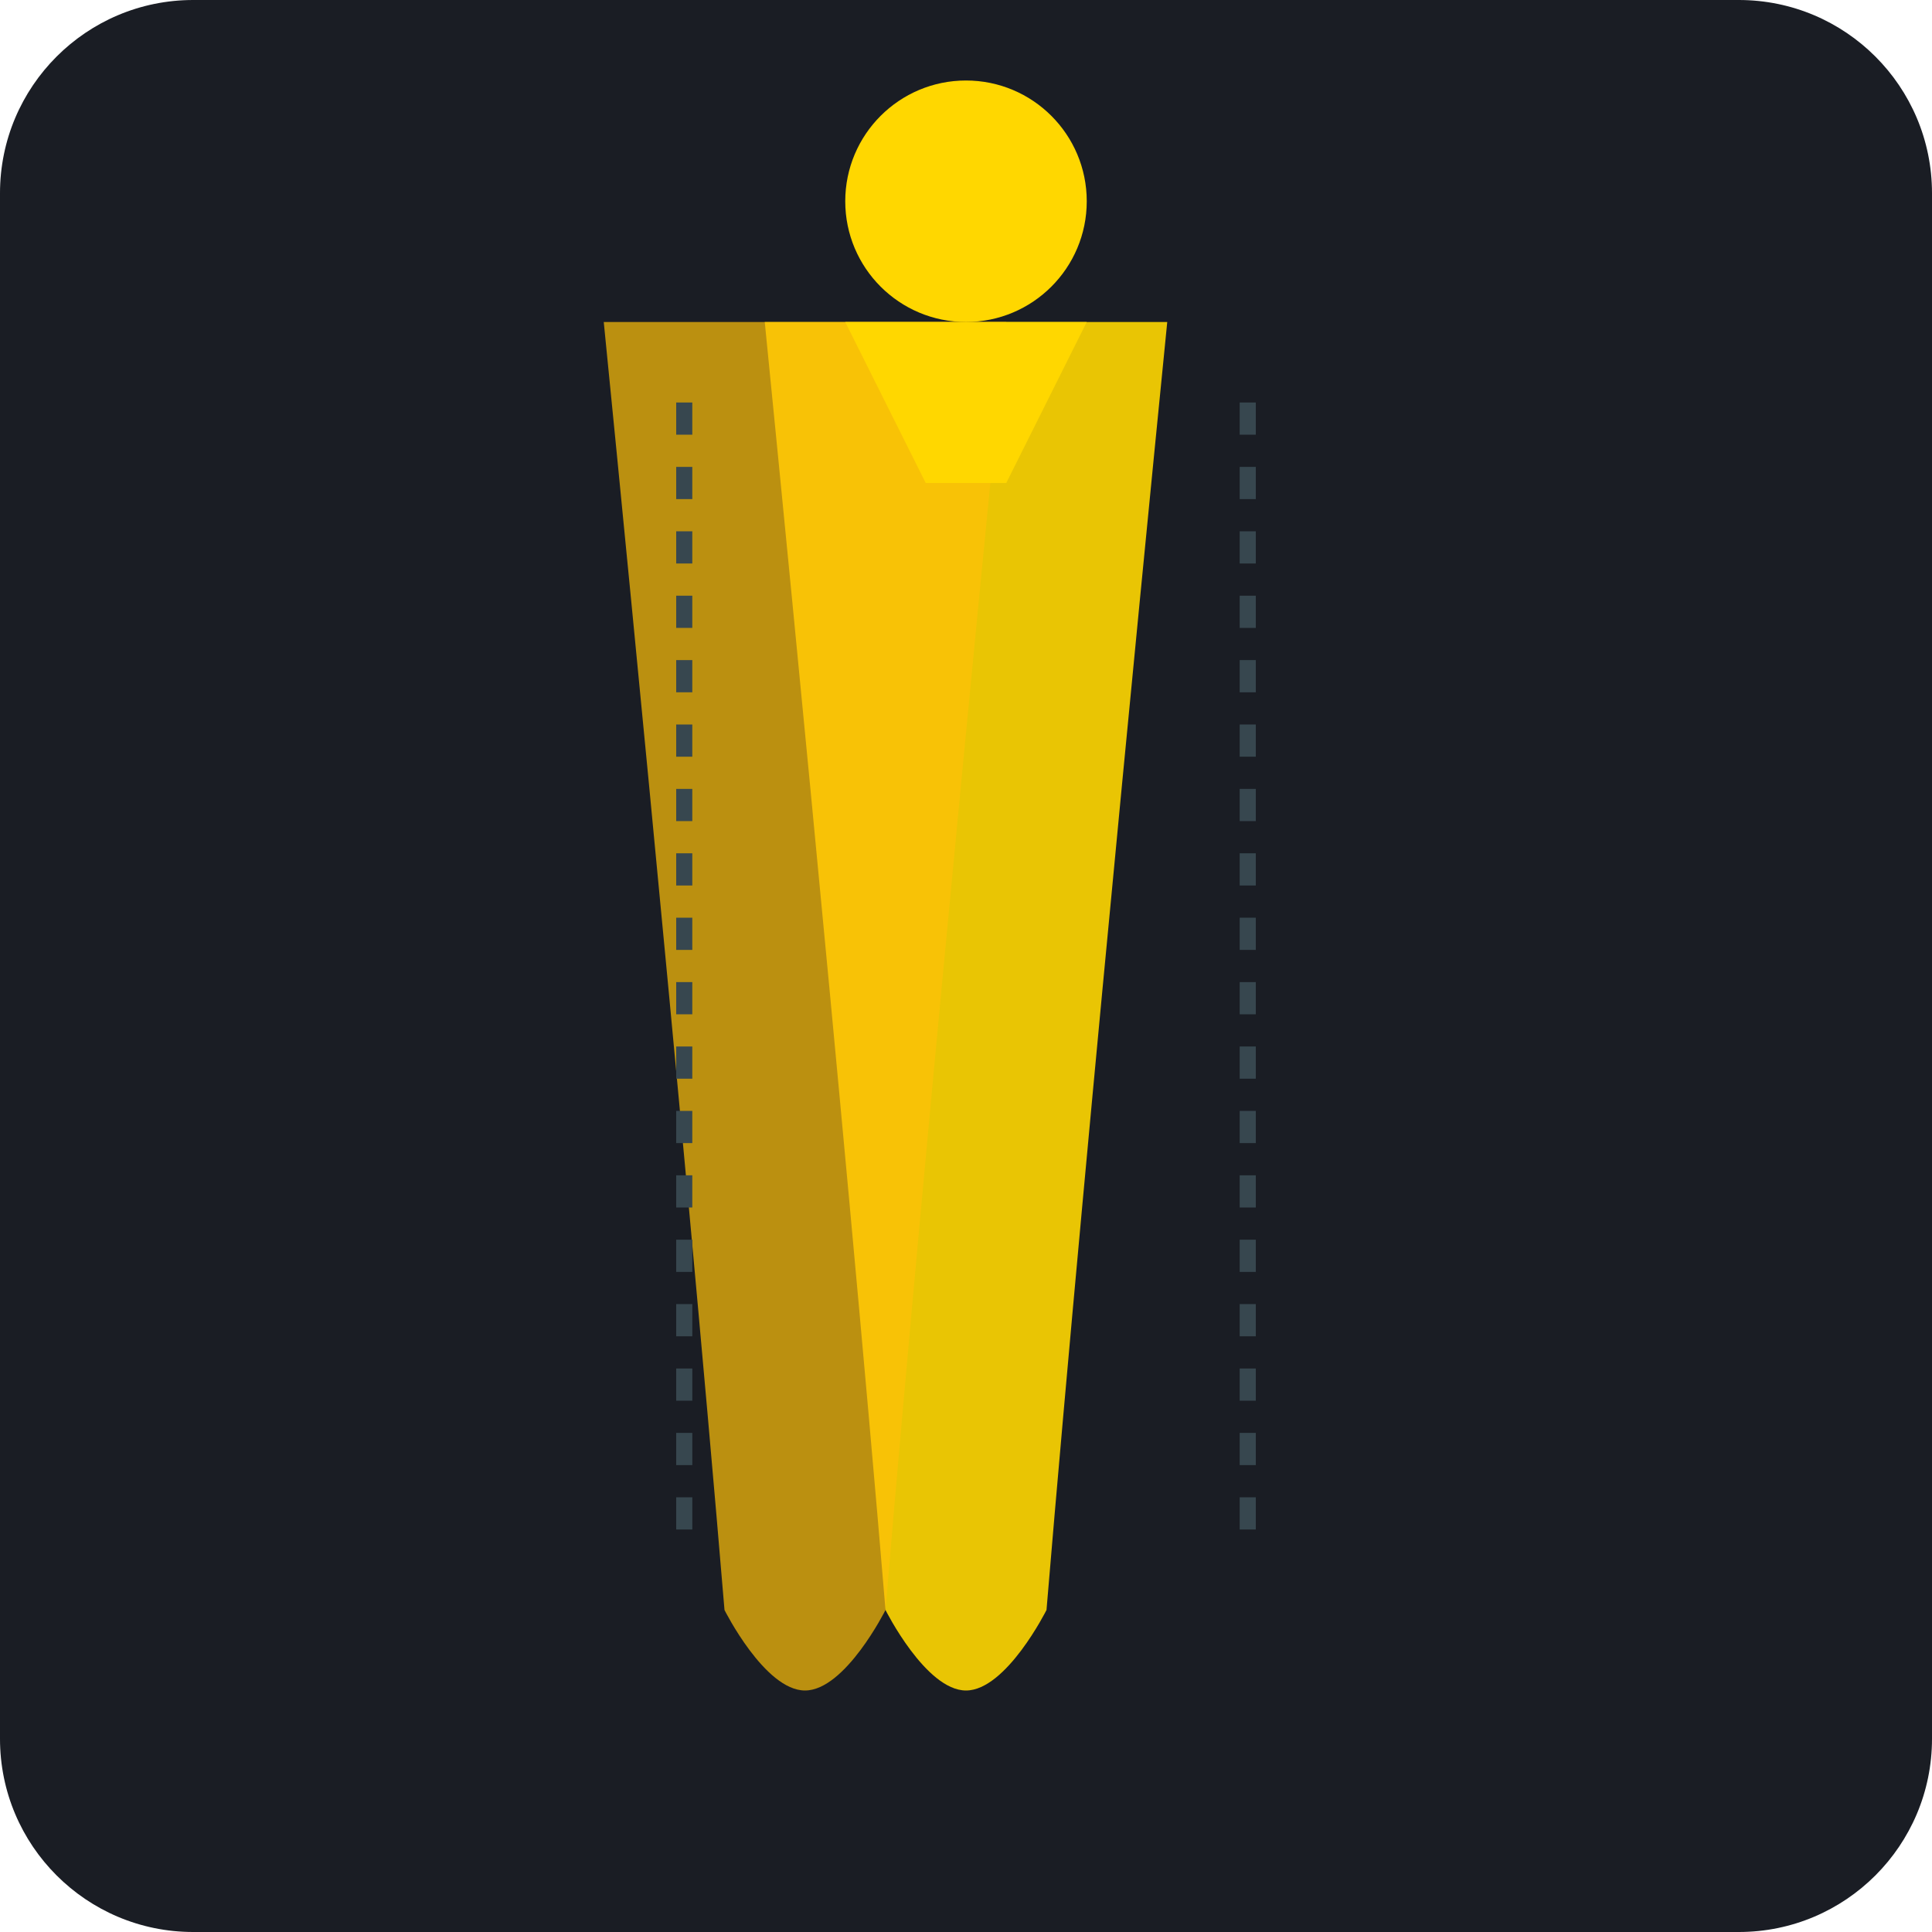
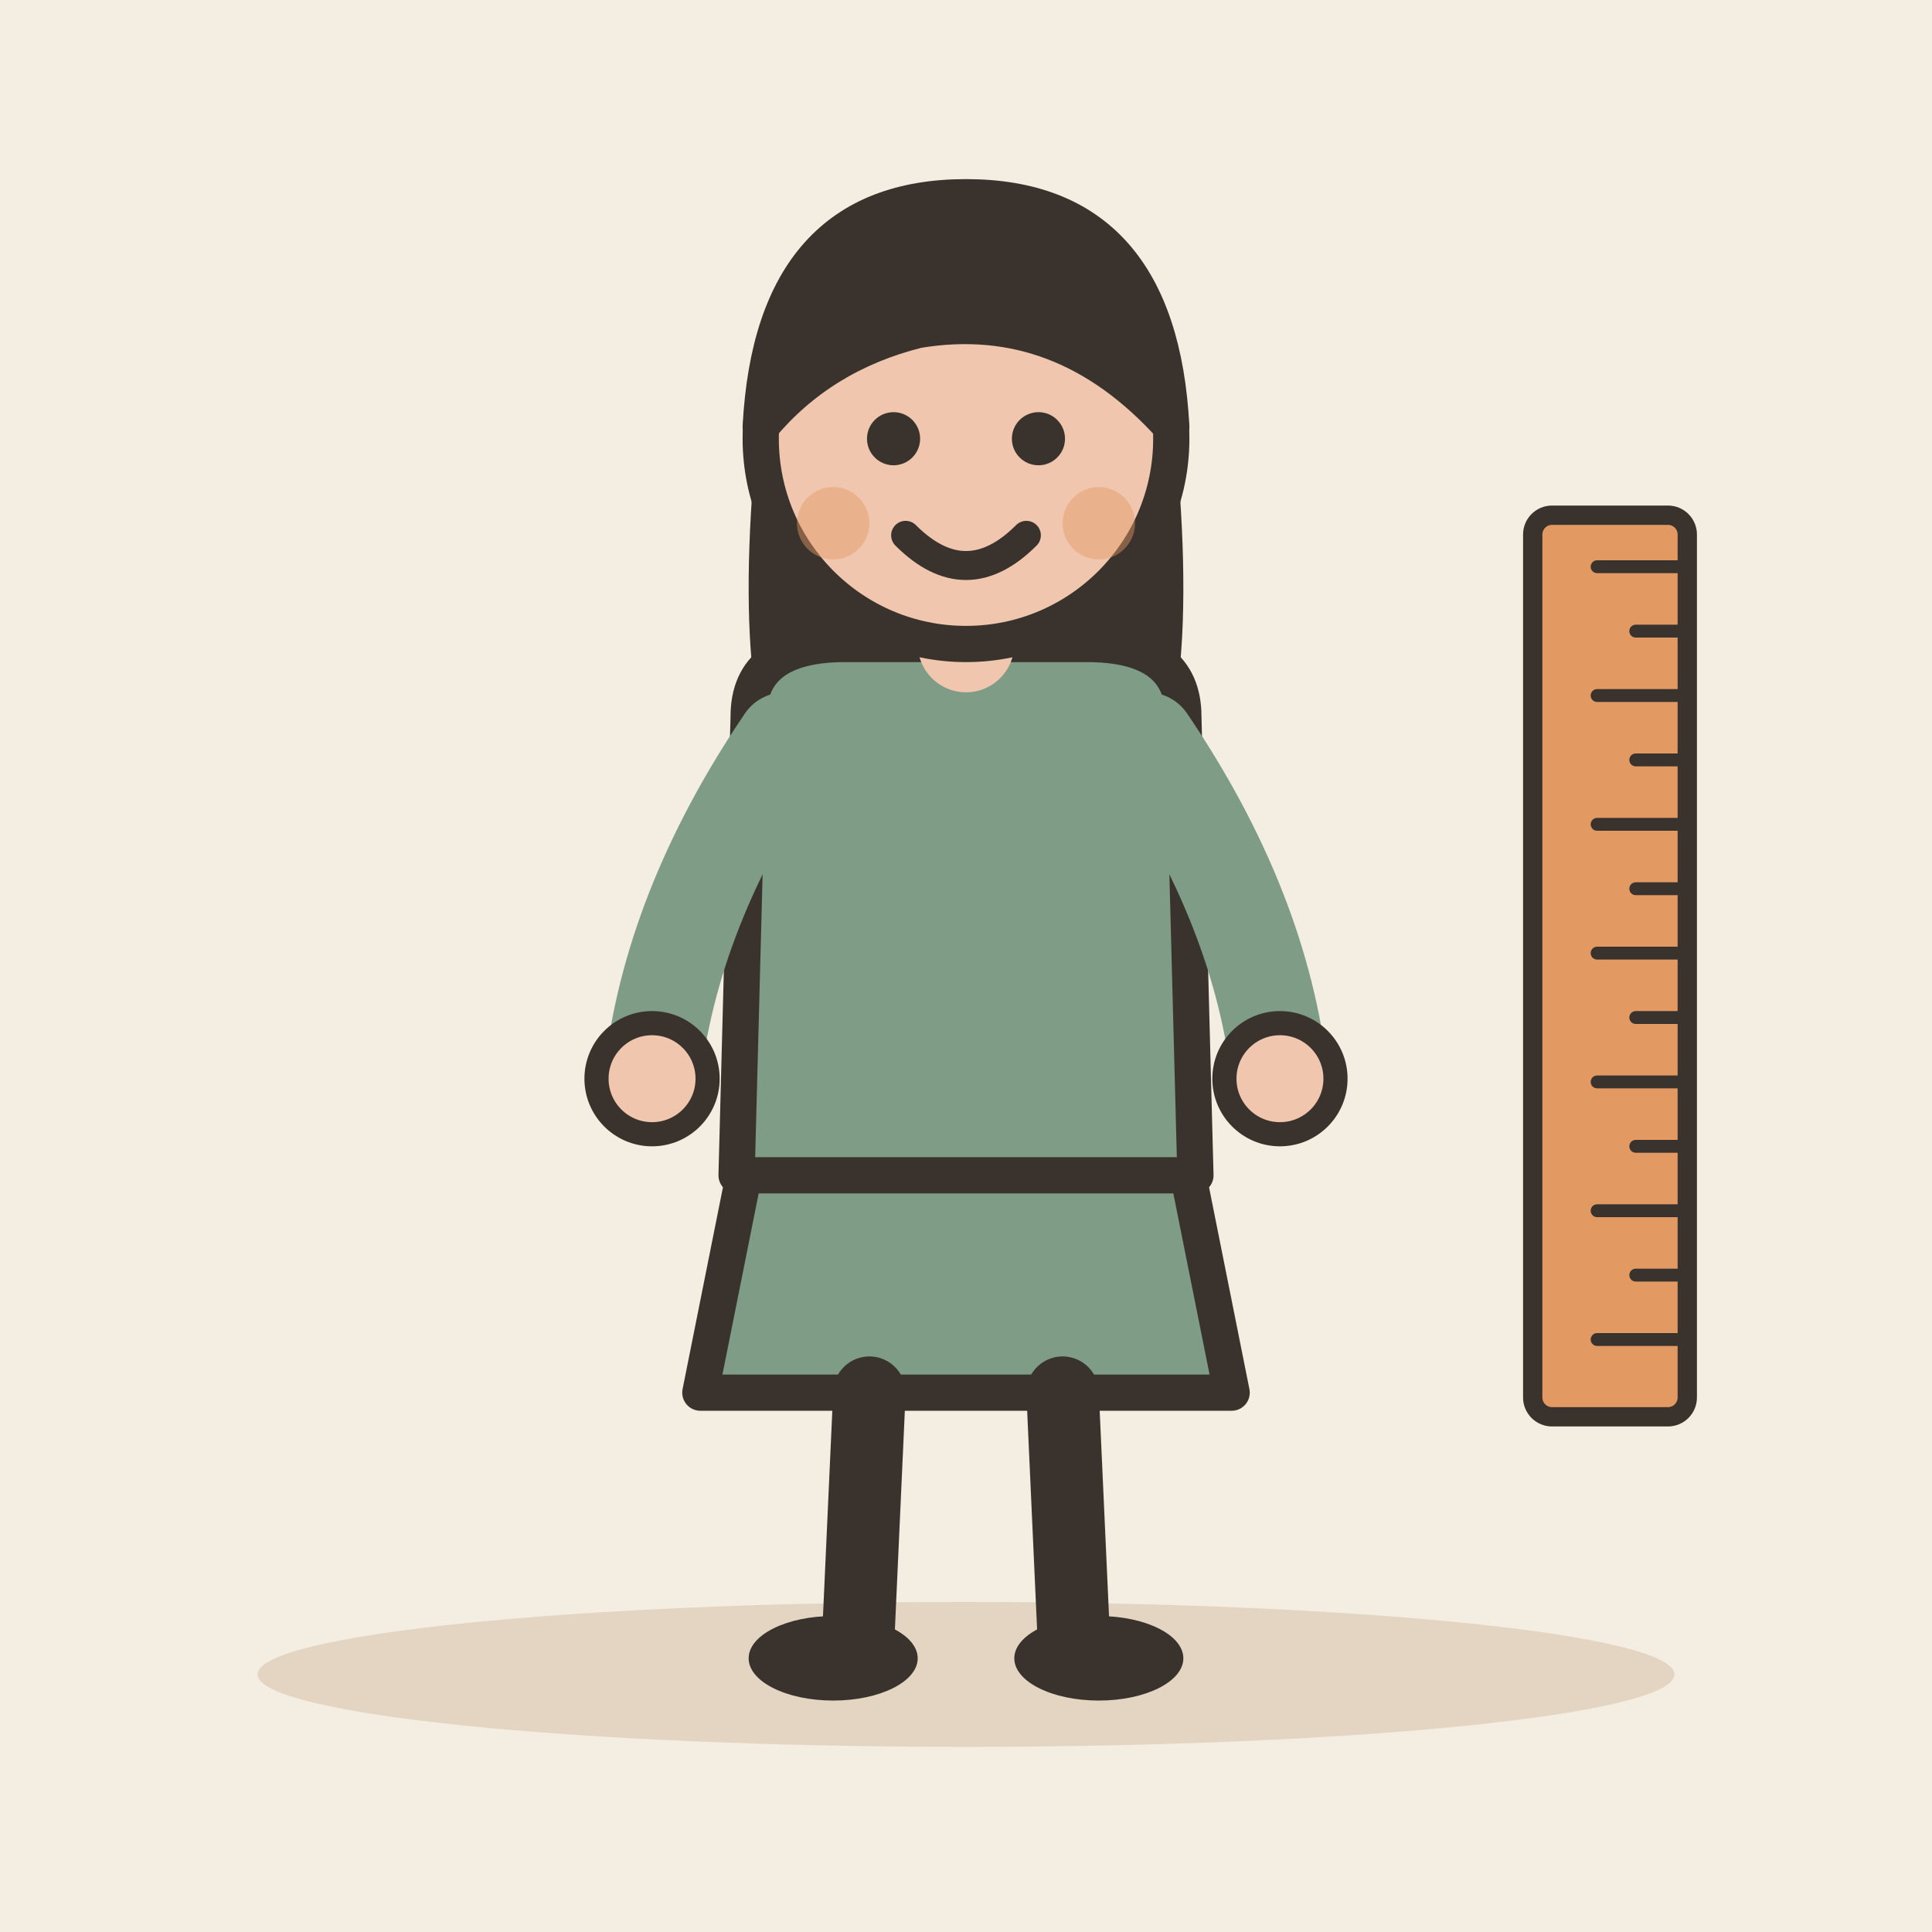
- <svg xmlns="http://www.w3.org/2000/svg" viewBox="0 0 240 240">
-   <rect width="240" height="240" rx="24" fill="#1A1D24" />
-   <g transform="translate(120, 120)">
-     <path d="M-25 -80 C-25 -80 -15 20 -10 80 C-10 80 -5 90 0 90 C5 90 10 80 10 80 C15 20 25 -80 25 -80" fill="#FFD700" opacity="0.9" />
-     <path d="M-45 -80 C-45 -80 -35 20 -30 80 C-30 80 -25 90 -20 90 C-15 90 -10 80 -10 80 C-5 20 5 -80 5 -80" fill="#FFC107" opacity="0.7" />
-     <circle cx="0" cy="-95" r="15" fill="#FFD700" />
-     <path d="M-15 -80 L15 -80 L5 -60 L-5 -60 Z" fill="#FFD700" />
-     <line x1="-35" y1="-70" x2="-35" y2="70" stroke="#37474F" stroke-width="2" stroke-dasharray="4 4" />
-     <line x1="35" y1="-70" x2="35" y2="70" stroke="#37474F" stroke-width="2" stroke-dasharray="4 4" />
+ <svg xmlns="http://www.w3.org/2000/svg" viewBox="0 0 240 240" data-style="editorial">
+   <rect width="240" height="240" fill="#F4EDE2" />
+   <ellipse cx="120" cy="208" rx="88" ry="9" fill="#E3D5C1" />
+   <g transform="translate(120 206) scale(1.5 1.5)">
+     <path d="M-18 -42L-22 -22L22 -22L18 -42Z" fill="#7E9C86" stroke="#3A332D" stroke-width="3" stroke-linecap="round" stroke-linejoin="round" />
+     <path d="M-8 -22L-9 0" stroke="#3A332D" stroke-width="6" stroke-linecap="round" fill="none" />
+     <path d="M8 -22L9 0" stroke="#3A332D" stroke-width="6" stroke-linecap="round" fill="none" />
+     <ellipse cx="-11" cy="0" rx="7" ry="3.5" fill="#3A332D" />
+     <ellipse cx="11" cy="0" rx="7" ry="3.5" fill="#3A332D" />
+     <path d="M-17 -104Q-20 -78 -14 -70L-6 -78L6 -78L14 -70Q20 -78 17 -104Z" fill="#3A332D" />
+     <path d="M-18 -78Q-18 -84 -10 -84L10 -84Q18 -84 18 -78L19 -40L-19 -40Z" fill="#7E9C86" stroke="#3A332D" stroke-width="3" stroke-linecap="round" stroke-linejoin="round" />
+     <path d="M-15 -76Q-24.5 -62 -26 -48" fill="none" stroke="#7E9C86" stroke-width="8" stroke-linecap="round" stroke-linejoin="round" />
+     <circle cx="-26" cy="-48" r="4.6" fill="#F0C7AE" stroke="#3A332D" stroke-linecap="round" stroke-linejoin="round" stroke-width="2" />
+     <path d="M15 -76Q24.5 -62 26 -48" fill="none" stroke="#7E9C86" stroke-width="8" stroke-linecap="round" stroke-linejoin="round" />
+     <circle cx="26" cy="-48" r="4.6" fill="#F0C7AE" stroke="#3A332D" stroke-linecap="round" stroke-linejoin="round" stroke-width="2" />
+     <path d="M0 -84L0 -88" stroke="#F0C7AE" stroke-width="8" stroke-linecap="round" fill="none" />
+     <circle cx="0" cy="-101" r="17" fill="#F0C7AE" stroke="#3A332D" stroke-width="3" stroke-linecap="round" stroke-linejoin="round" />
+     <path d="M-17 -102Q-16 -121 0 -121Q16 -121 17 -102Q8 -112 -4 -110Q-12 -108 -17 -102Z" fill="#3A332D" stroke="#3A332D" stroke-width="3" stroke-linecap="round" stroke-linejoin="round" />
+     <circle cx="-6" cy="-101" r="2.2" fill="#3A332D" />
+     <circle cx="6" cy="-101" r="2.2" fill="#3A332D" />
+     <path d="M-5 -93Q0 -88 5 -93" fill="none" stroke="#3A332D" stroke-width="2.4" stroke-linecap="round" stroke-linejoin="round" />
+     <circle cx="-11" cy="-94" r="3" fill="#E39A62" opacity="0.45" />
+     <circle cx="11" cy="-94" r="3" fill="#E39A62" opacity="0.45" />
+   </g>
+   <g transform="translate(200 120) rotate(90) scale(0.8 0.8)">
+     <rect x="-70" y="-12" width="140" height="24" rx="3" fill="#E39A62" stroke="#3A332D" stroke-width="3" stroke-linecap="round" stroke-linejoin="round" />
+     <path d="M-62 -12L-62 2" stroke="#3A332D" stroke-width="2" stroke-linecap="round" fill="none" />
+     <path d="M-52 -12L-52 -4" stroke="#3A332D" stroke-width="2" stroke-linecap="round" fill="none" />
+     <path d="M-42 -12L-42 2" stroke="#3A332D" stroke-width="2" stroke-linecap="round" fill="none" />
+     <path d="M-32 -12L-32 -4" stroke="#3A332D" stroke-width="2" stroke-linecap="round" fill="none" />
+     <path d="M-22 -12L-22 2" stroke="#3A332D" stroke-width="2" stroke-linecap="round" fill="none" />
+     <path d="M-12 -12L-12 -4" stroke="#3A332D" stroke-width="2" stroke-linecap="round" fill="none" />
+     <path d="M-2 -12L-2 2" stroke="#3A332D" stroke-width="2" stroke-linecap="round" fill="none" />
+     <path d="M8 -12L8 -4" stroke="#3A332D" stroke-width="2" stroke-linecap="round" fill="none" />
+     <path d="M18 -12L18 2" stroke="#3A332D" stroke-width="2" stroke-linecap="round" fill="none" />
+     <path d="M28 -12L28 -4" stroke="#3A332D" stroke-width="2" stroke-linecap="round" fill="none" />
+     <path d="M38 -12L38 2" stroke="#3A332D" stroke-width="2" stroke-linecap="round" fill="none" />
+     <path d="M48 -12L48 -4" stroke="#3A332D" stroke-width="2" stroke-linecap="round" fill="none" />
+     <path d="M58 -12L58 2" stroke="#3A332D" stroke-width="2" stroke-linecap="round" fill="none" />
  </g>
</svg>
